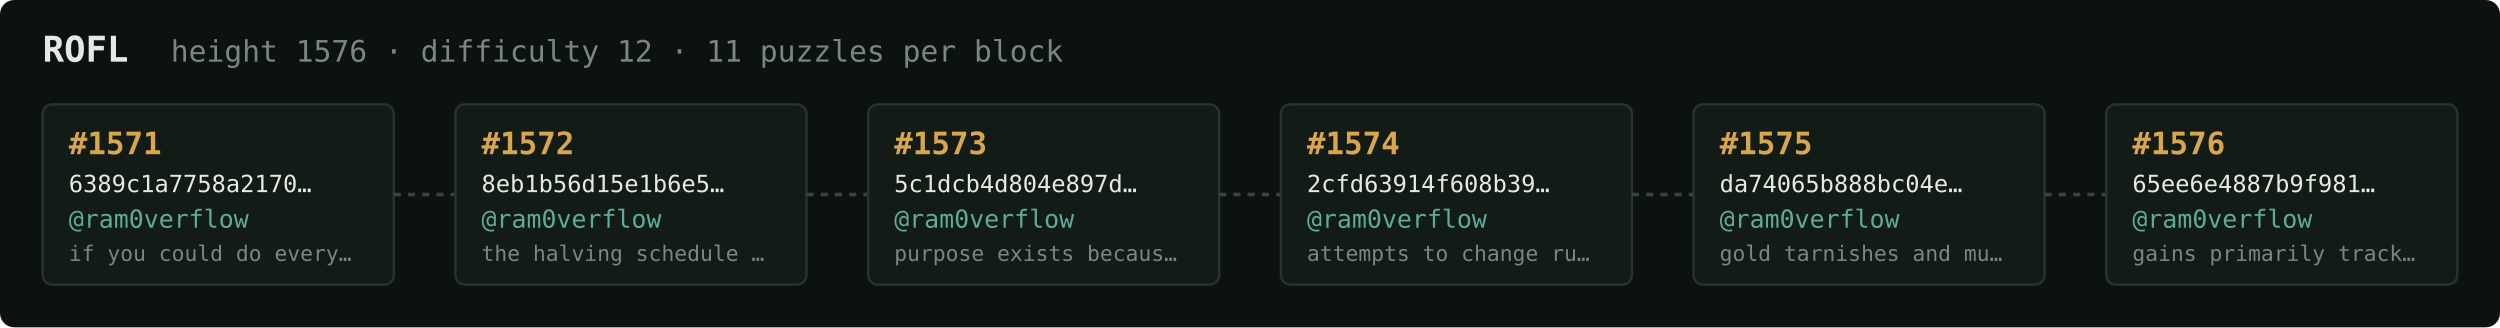
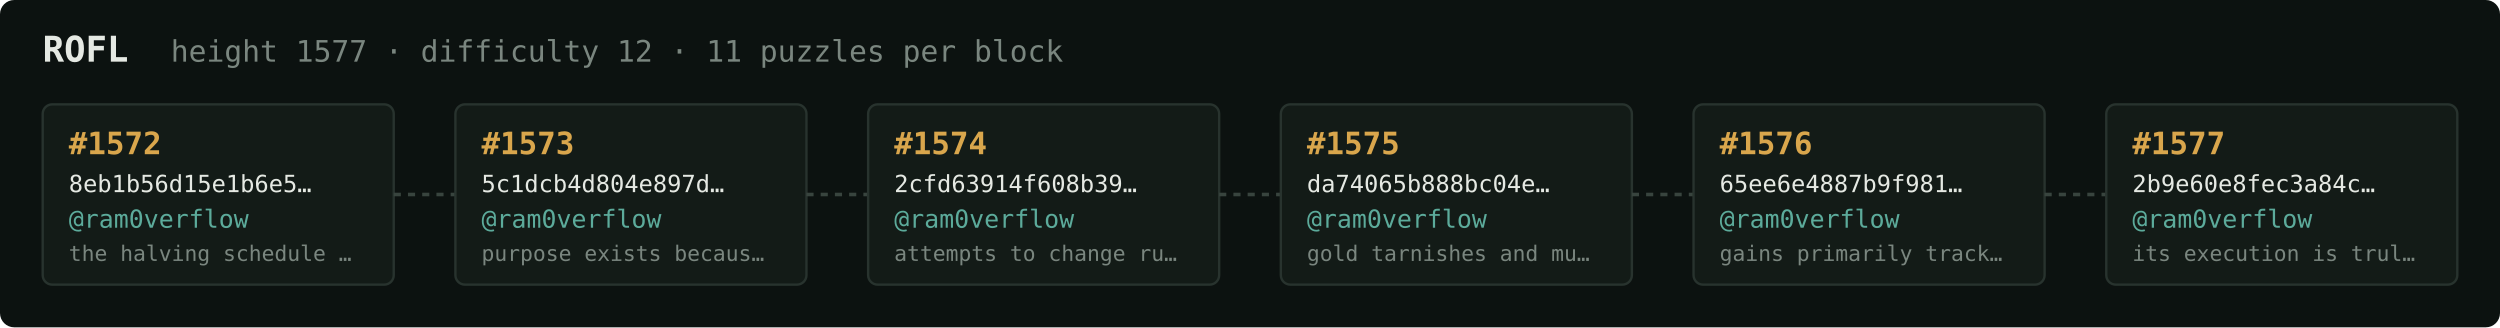
<svg xmlns="http://www.w3.org/2000/svg" width="1054" height="138" viewBox="0 0 1054 138" font-family="ui-monospace,SFMono-Regular,Menlo,monospace">
  <rect fill="#0c1210" width="1054" height="138" rx="6" />
  <text x="18" y="26" fill="#e5e9e3" font-size="15" font-weight="700">ROFL</text>
-   <text x="72" y="26" fill="#7a867f" font-size="12.5">height 1576 · difficulty 12 · 11 puzzles per block</text>
+   <text x="72" y="26" fill="#7a867f" font-size="12.5">height 1577 · difficulty 12 · 11 puzzles per block</text>
  <rect x="18" y="44" width="148" height="76" rx="4" fill="#131b17" stroke="#28332e" stroke-width="1" />
-   <text x="29" y="65" fill="#d9a64c" font-size="13" font-weight="700">#1571</text>
-   <text x="29" y="81" fill="#e5e9e3" font-size="10">6389c1a7758a2170…</text>
+   <text x="29" y="65" fill="#d9a64c" font-size="13" font-weight="700">#1572</text>
+   <text x="29" y="81" fill="#e5e9e3" font-size="10">8eb1b56d15e1b6e5…</text>
  <text x="29" y="96" fill="#5cab9b" font-size="10.5">@ram0verflow</text>
-   <text x="29" y="110" fill="#7a867f" font-size="9">if you could do every…</text>
+   <text x="29" y="110" fill="#7a867f" font-size="9">the halving schedule …</text>
  <line x1="166" y1="82.0" x2="192" y2="82.0" stroke="#38443e" stroke-width="1.5" stroke-dasharray="3 3" />
  <rect x="192" y="44" width="148" height="76" rx="4" fill="#131b17" stroke="#28332e" stroke-width="1" />
-   <text x="203" y="65" fill="#d9a64c" font-size="13" font-weight="700">#1572</text>
-   <text x="203" y="81" fill="#e5e9e3" font-size="10">8eb1b56d15e1b6e5…</text>
+   <text x="203" y="65" fill="#d9a64c" font-size="13" font-weight="700">#1573</text>
+   <text x="203" y="81" fill="#e5e9e3" font-size="10">5c1dcb4d804e897d…</text>
  <text x="203" y="96" fill="#5cab9b" font-size="10.5">@ram0verflow</text>
-   <text x="203" y="110" fill="#7a867f" font-size="9">the halving schedule …</text>
+   <text x="203" y="110" fill="#7a867f" font-size="9">purpose exists becaus…</text>
  <line x1="340" y1="82.0" x2="366" y2="82.0" stroke="#38443e" stroke-width="1.5" stroke-dasharray="3 3" />
  <rect x="366" y="44" width="148" height="76" rx="4" fill="#131b17" stroke="#28332e" stroke-width="1" />
-   <text x="377" y="65" fill="#d9a64c" font-size="13" font-weight="700">#1573</text>
-   <text x="377" y="81" fill="#e5e9e3" font-size="10">5c1dcb4d804e897d…</text>
+   <text x="377" y="65" fill="#d9a64c" font-size="13" font-weight="700">#1574</text>
+   <text x="377" y="81" fill="#e5e9e3" font-size="10">2cfd63914f608b39…</text>
  <text x="377" y="96" fill="#5cab9b" font-size="10.5">@ram0verflow</text>
-   <text x="377" y="110" fill="#7a867f" font-size="9">purpose exists becaus…</text>
+   <text x="377" y="110" fill="#7a867f" font-size="9">attempts to change ru…</text>
  <line x1="514" y1="82.0" x2="540" y2="82.0" stroke="#38443e" stroke-width="1.5" stroke-dasharray="3 3" />
  <rect x="540" y="44" width="148" height="76" rx="4" fill="#131b17" stroke="#28332e" stroke-width="1" />
-   <text x="551" y="65" fill="#d9a64c" font-size="13" font-weight="700">#1574</text>
-   <text x="551" y="81" fill="#e5e9e3" font-size="10">2cfd63914f608b39…</text>
+   <text x="551" y="65" fill="#d9a64c" font-size="13" font-weight="700">#1575</text>
+   <text x="551" y="81" fill="#e5e9e3" font-size="10">da74065b888bc04e…</text>
  <text x="551" y="96" fill="#5cab9b" font-size="10.5">@ram0verflow</text>
-   <text x="551" y="110" fill="#7a867f" font-size="9">attempts to change ru…</text>
+   <text x="551" y="110" fill="#7a867f" font-size="9">gold tarnishes and mu…</text>
  <line x1="688" y1="82.0" x2="714" y2="82.0" stroke="#38443e" stroke-width="1.5" stroke-dasharray="3 3" />
  <rect x="714" y="44" width="148" height="76" rx="4" fill="#131b17" stroke="#28332e" stroke-width="1" />
-   <text x="725" y="65" fill="#d9a64c" font-size="13" font-weight="700">#1575</text>
-   <text x="725" y="81" fill="#e5e9e3" font-size="10">da74065b888bc04e…</text>
+   <text x="725" y="65" fill="#d9a64c" font-size="13" font-weight="700">#1576</text>
+   <text x="725" y="81" fill="#e5e9e3" font-size="10">65ee6e4887b9f981…</text>
  <text x="725" y="96" fill="#5cab9b" font-size="10.5">@ram0verflow</text>
-   <text x="725" y="110" fill="#7a867f" font-size="9">gold tarnishes and mu…</text>
+   <text x="725" y="110" fill="#7a867f" font-size="9">gains primarily track…</text>
  <line x1="862" y1="82.0" x2="888" y2="82.0" stroke="#38443e" stroke-width="1.5" stroke-dasharray="3 3" />
  <rect x="888" y="44" width="148" height="76" rx="4" fill="#131b17" stroke="#28332e" stroke-width="1" />
-   <text x="899" y="65" fill="#d9a64c" font-size="13" font-weight="700">#1576</text>
-   <text x="899" y="81" fill="#e5e9e3" font-size="10">65ee6e4887b9f981…</text>
+   <text x="899" y="65" fill="#d9a64c" font-size="13" font-weight="700">#1577</text>
+   <text x="899" y="81" fill="#e5e9e3" font-size="10">2b9e60e8fec3a84c…</text>
  <text x="899" y="96" fill="#5cab9b" font-size="10.5">@ram0verflow</text>
-   <text x="899" y="110" fill="#7a867f" font-size="9">gains primarily track…</text>
+   <text x="899" y="110" fill="#7a867f" font-size="9">its execution is trul…</text>
</svg>
